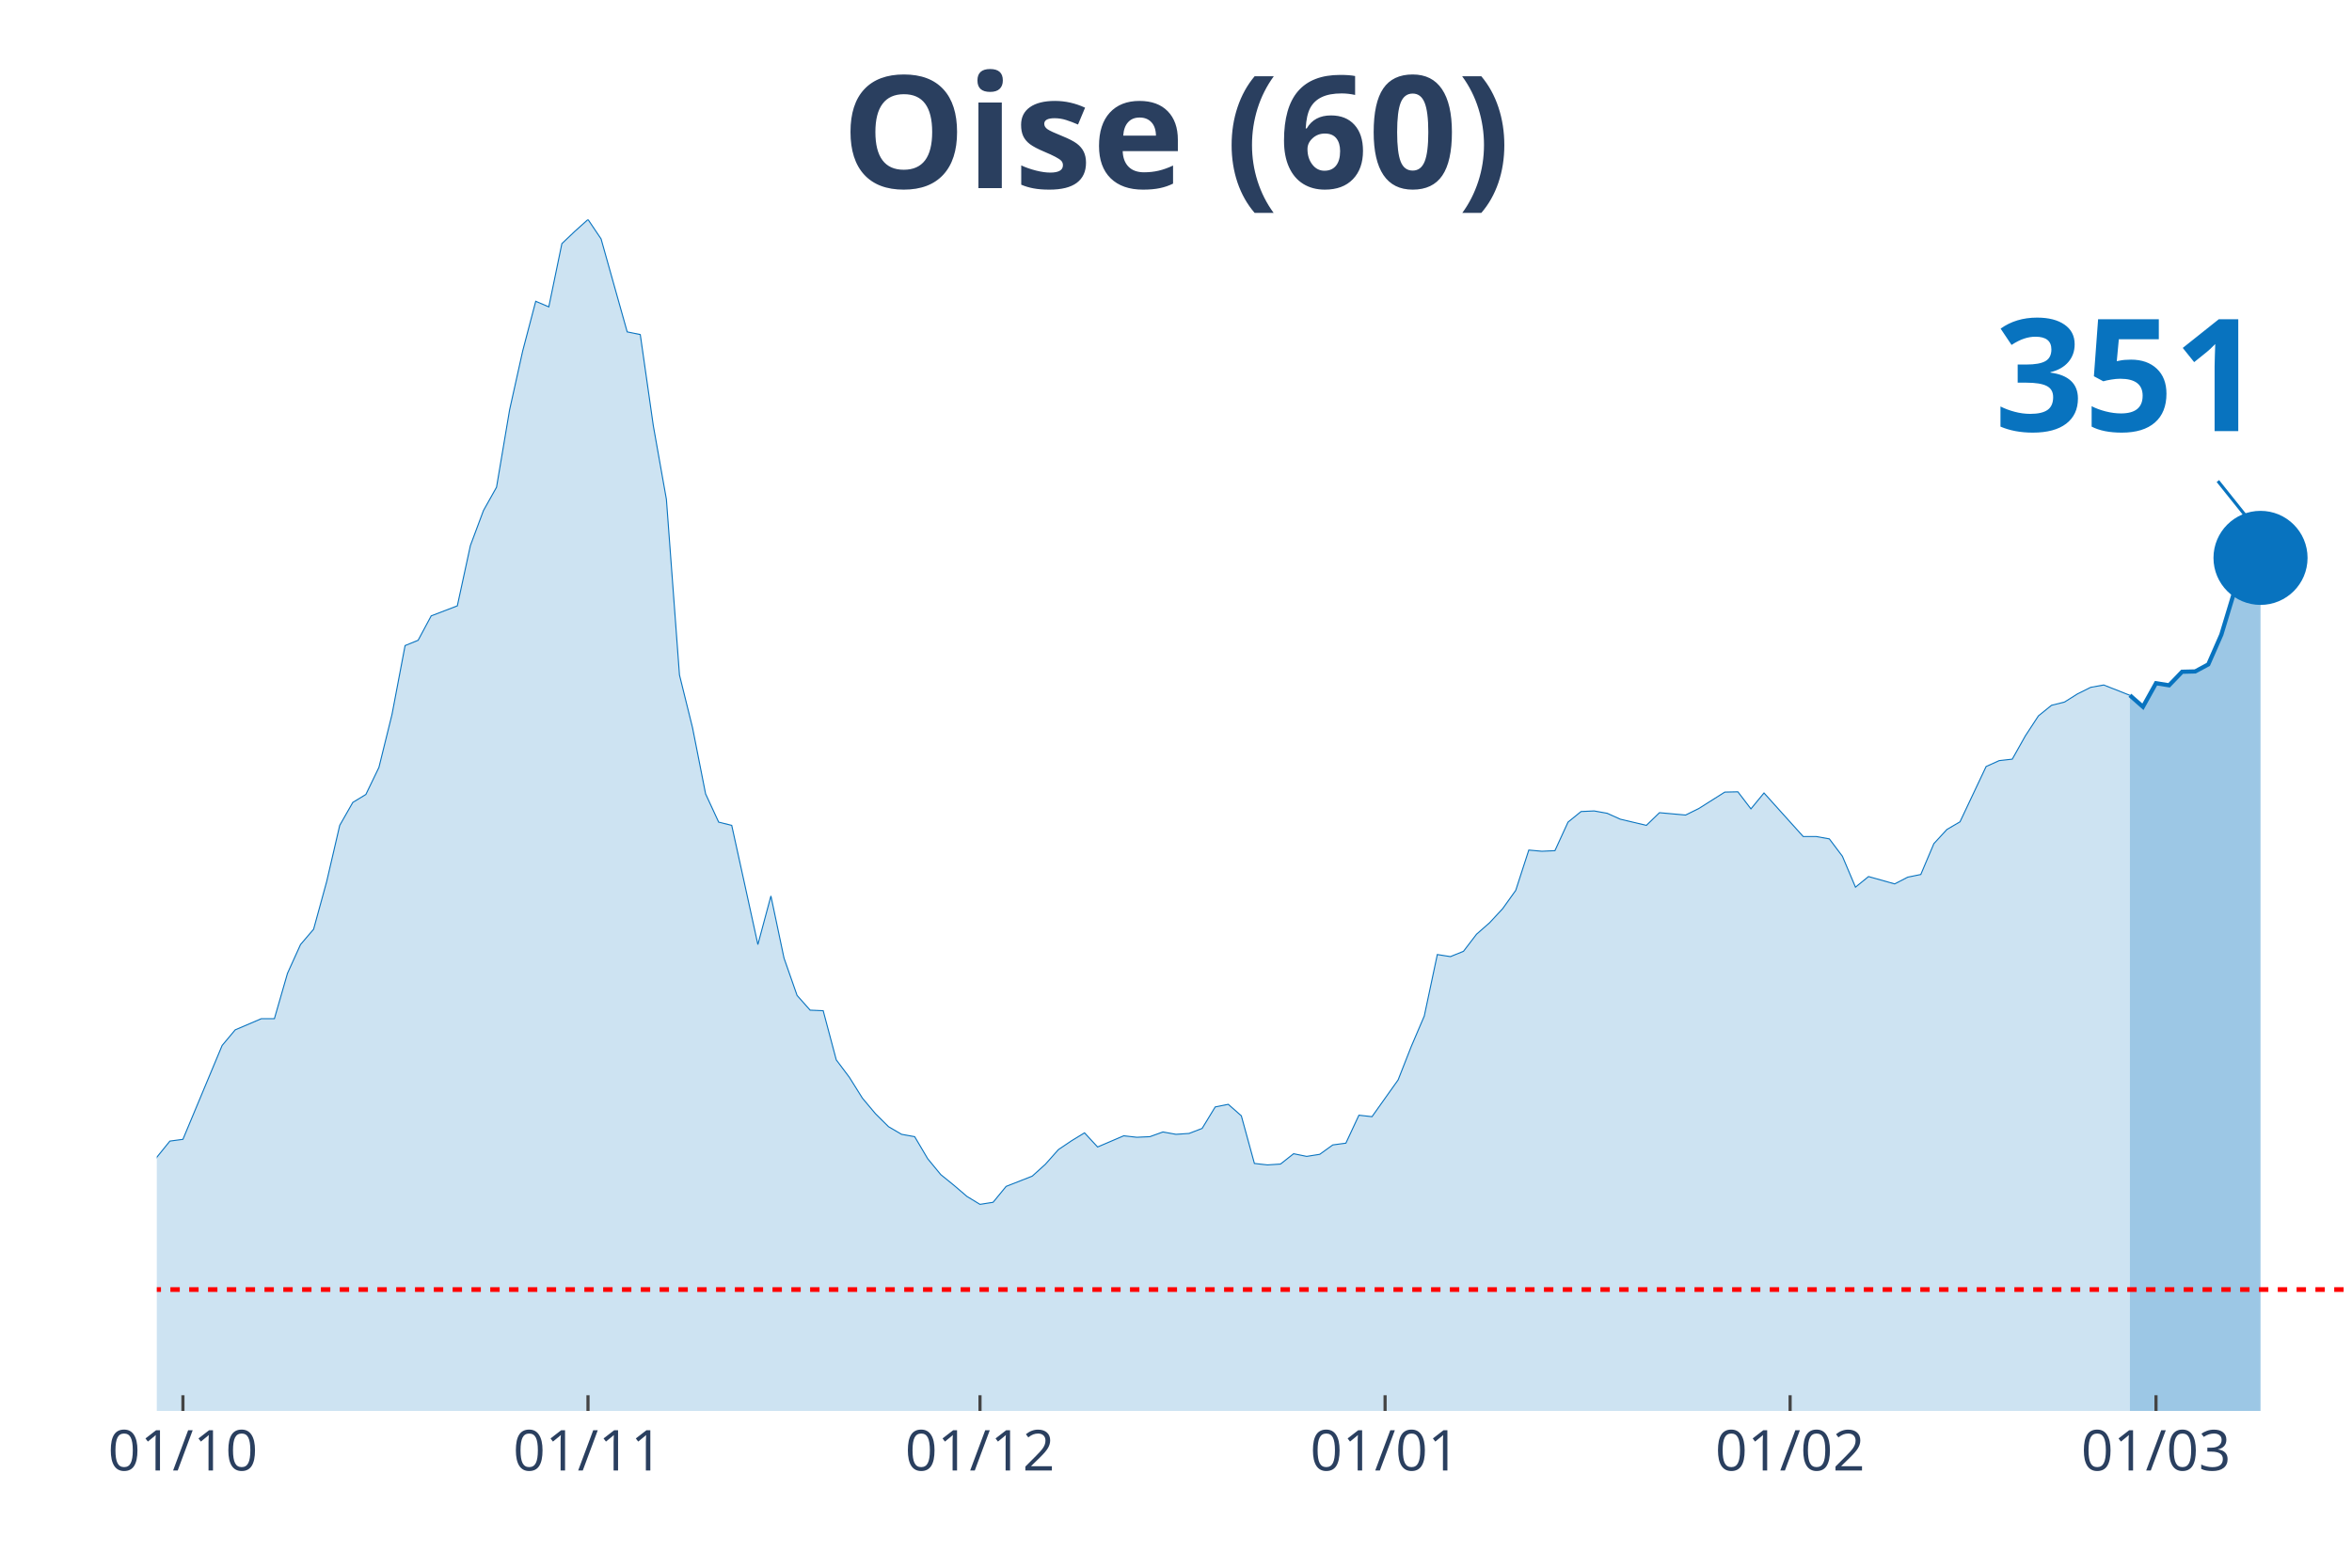
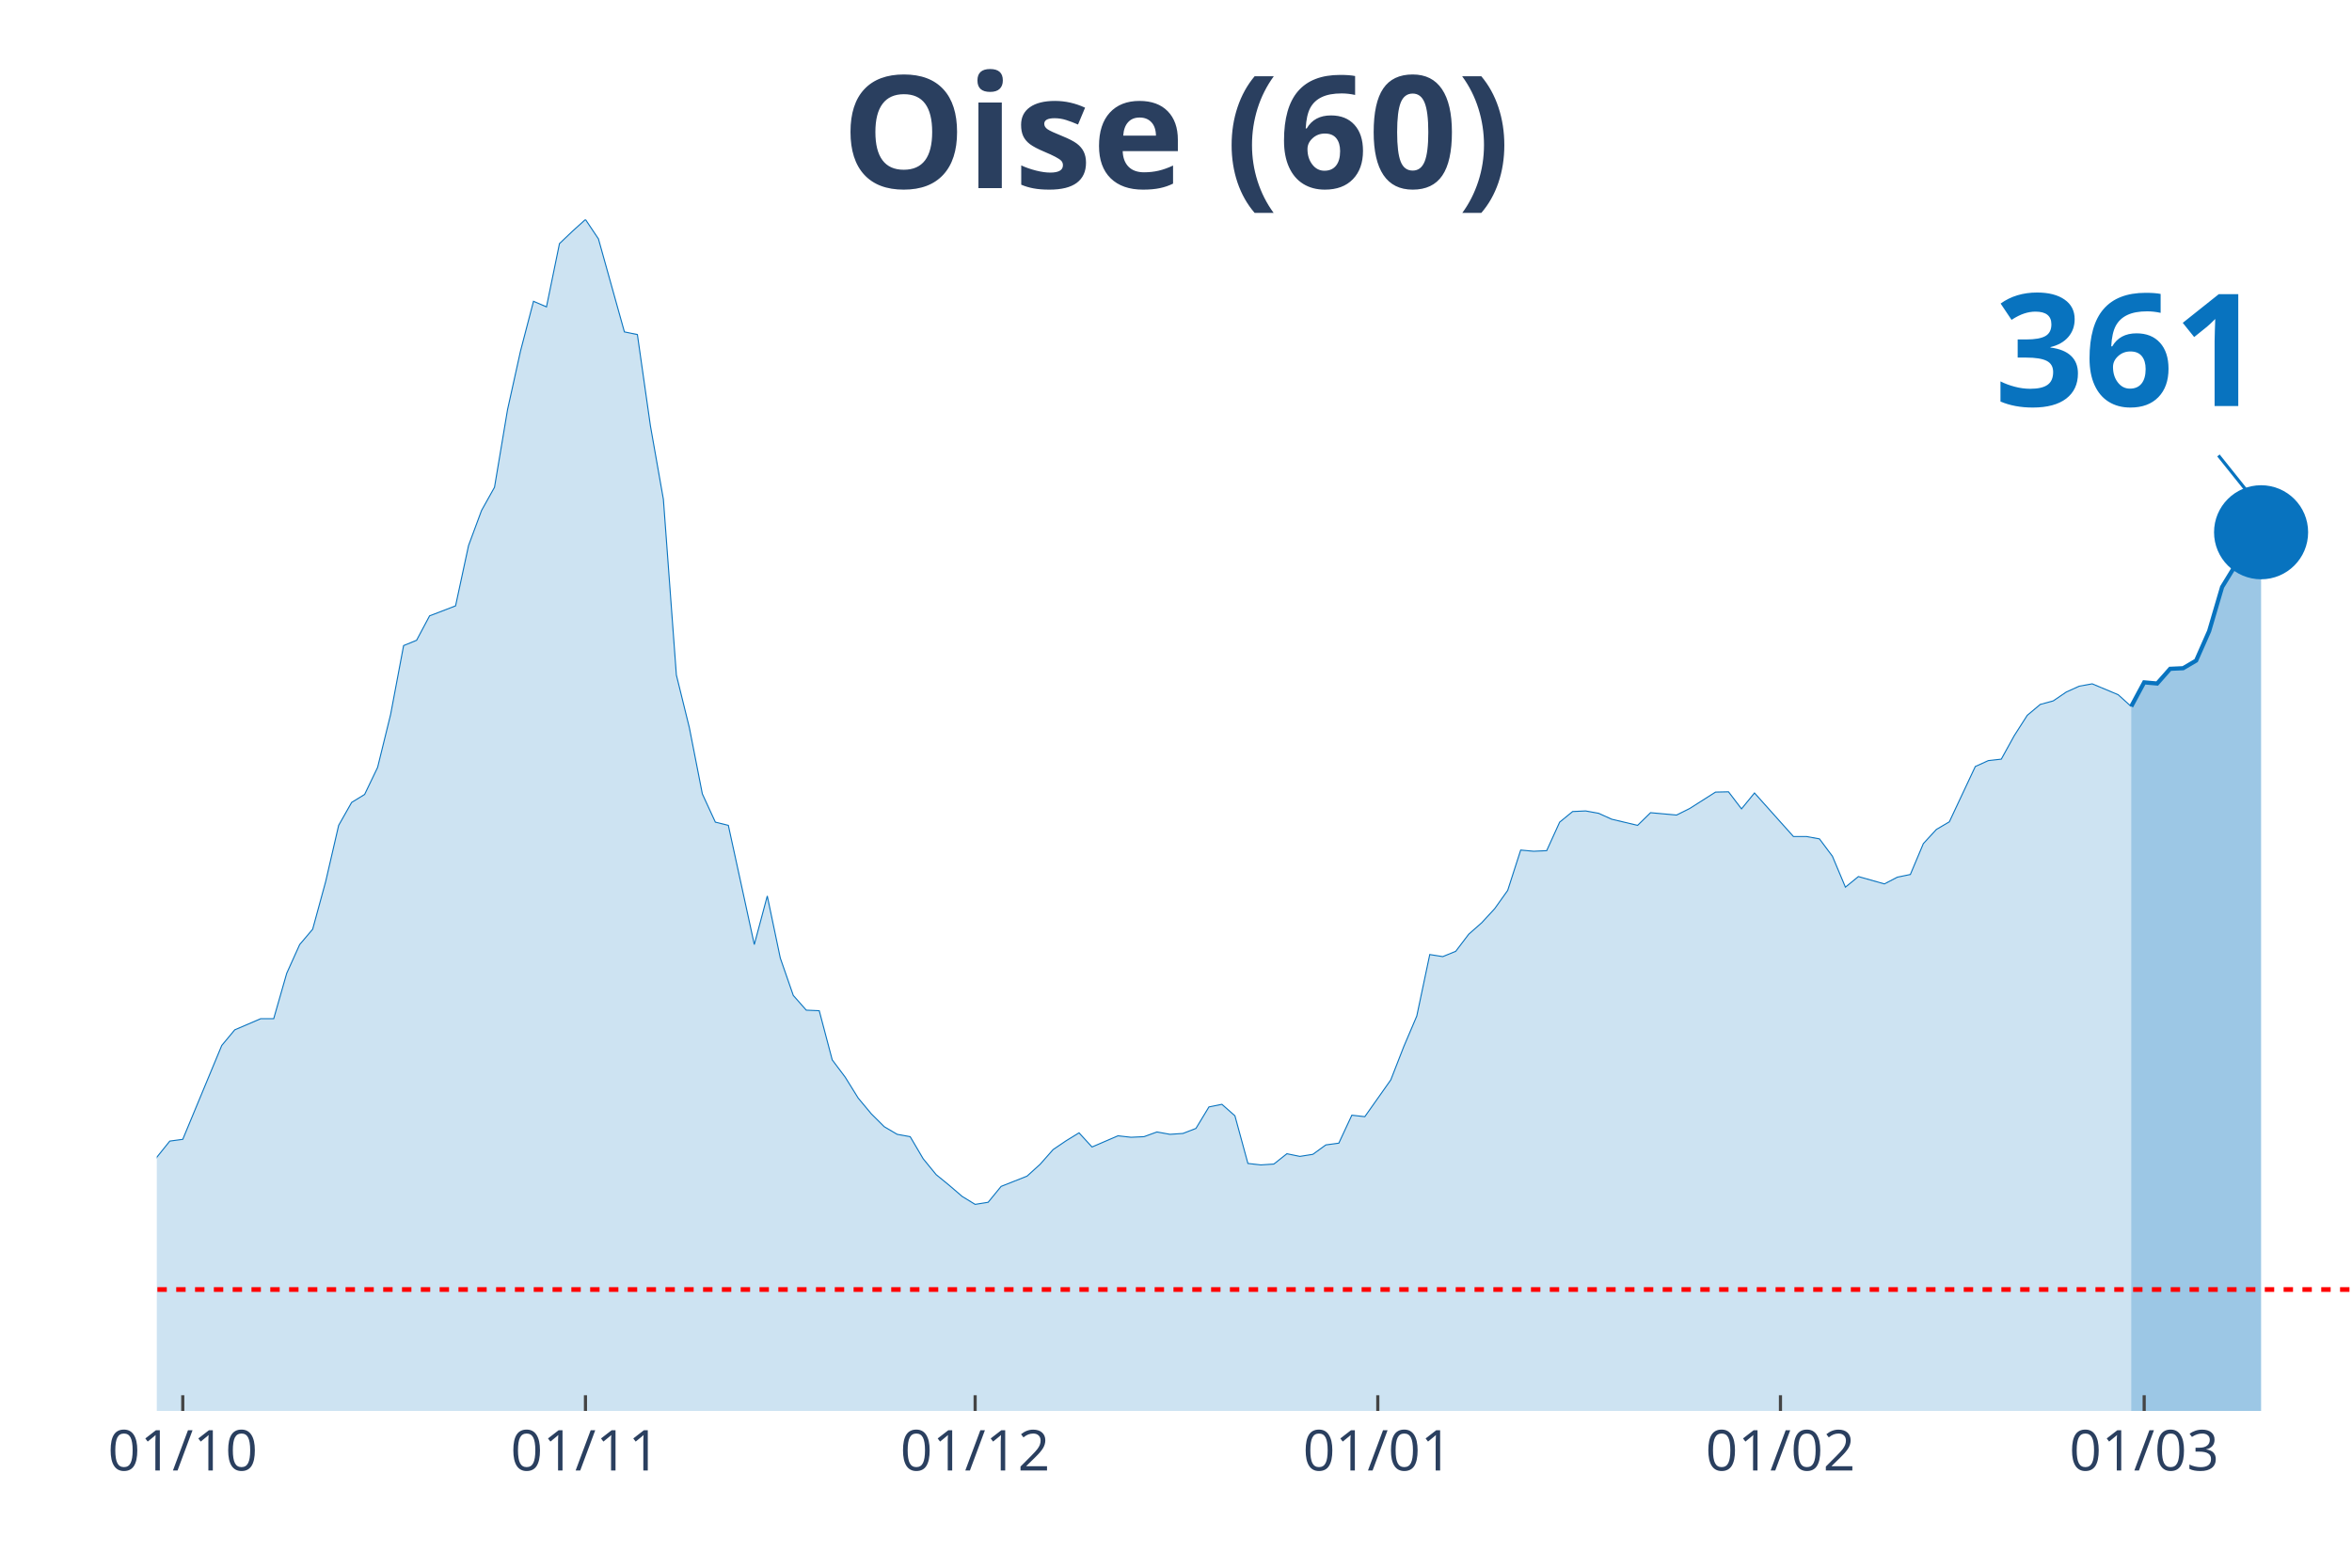
<svg xmlns="http://www.w3.org/2000/svg" class="main-svg" width="1125" height="750" style="" viewBox="0 0 750 500">
  <rect x="0" y="0" width="750" height="500" style="fill: rgb(0, 0, 0); fill-opacity: 0;" />
-   <defs id="defs-aa34de">
+   <defs id="defs-41c6eb">
    <g class="clips">
-       <clipPath id="clipaa34dexyplot" class="plotclip">
+       <clipPath id="clip41c6ebxyplot" class="plotclip">
        <rect width="700" height="380" />
      </clipPath>
-       <clipPath class="axesclip" id="clipaa34dex">
+       <clipPath class="axesclip" id="clip41c6ebx">
        <rect x="50" y="0" width="700" height="500" />
      </clipPath>
-       <clipPath class="axesclip" id="clipaa34dey">
+       <clipPath class="axesclip" id="clip41c6eby">
        <rect x="0" y="70" width="750" height="380" />
      </clipPath>
-       <clipPath class="axesclip" id="clipaa34dexy">
+       <clipPath class="axesclip" id="clip41c6ebxy">
        <rect x="50" y="70" width="700" height="380" />
      </clipPath>
    </g>
    <g class="gradients" />
  </defs>
  <g class="bglayer">
    <rect class="bg" x="50" y="70" width="700" height="380" style="fill: rgb(0, 0, 0); fill-opacity: 0; stroke-width: 0;" />
  </g>
  <g class="layer-below">
    <g class="imagelayer" />
    <g class="shapelayer" />
  </g>
  <g class="cartesianlayer">
    <g class="subplot xy">
      <g class="layer-subplot">
        <g class="shapelayer" />
        <g class="imagelayer" />
      </g>
      <g class="gridlayer">
        <g class="x">
-           <path class="xgrid crisp" transform="translate(58.33,0)" d="M0,70v380" style="stroke: rgb(255, 255, 255); stroke-opacity: 1; stroke-width: 1px;" />
-           <path class="xgrid crisp" transform="translate(187.5,0)" d="M0,70v380" style="stroke: rgb(255, 255, 255); stroke-opacity: 1; stroke-width: 1px;" />
-           <path class="xgrid crisp" transform="translate(312.5,0)" d="M0,70v380" style="stroke: rgb(255, 255, 255); stroke-opacity: 1; stroke-width: 1px;" />
-           <path class="xgrid crisp" transform="translate(441.67,0)" d="M0,70v380" style="stroke: rgb(255, 255, 255); stroke-opacity: 1; stroke-width: 1px;" />
-           <path class="xgrid crisp" transform="translate(570.83,0)" d="M0,70v380" style="stroke: rgb(255, 255, 255); stroke-opacity: 1; stroke-width: 1px;" />
-           <path class="xgrid crisp" transform="translate(687.5,0)" d="M0,70v380" style="stroke: rgb(255, 255, 255); stroke-opacity: 1; stroke-width: 1px;" />
+           <path class="xgrid crisp" transform="translate(58.28,0)" d="M0,70v380" style="stroke: rgb(255, 255, 255); stroke-opacity: 1; stroke-width: 1px;" />
+           <path class="xgrid crisp" transform="translate(186.69,0)" d="M0,70v380" style="stroke: rgb(255, 255, 255); stroke-opacity: 1; stroke-width: 1px;" />
+           <path class="xgrid crisp" transform="translate(310.95,0)" d="M0,70v380" style="stroke: rgb(255, 255, 255); stroke-opacity: 1; stroke-width: 1px;" />
+           <path class="xgrid crisp" transform="translate(439.35,0)" d="M0,70v380" style="stroke: rgb(255, 255, 255); stroke-opacity: 1; stroke-width: 1px;" />
+           <path class="xgrid crisp" transform="translate(567.75,0)" d="M0,70v380" style="stroke: rgb(255, 255, 255); stroke-opacity: 1; stroke-width: 1px;" />
+           <path class="xgrid crisp" transform="translate(683.73,0)" d="M0,70v380" style="stroke: rgb(255, 255, 255); stroke-opacity: 1; stroke-width: 1px;" />
        </g>
        <g class="y" />
      </g>
      <g class="zerolinelayer" />
      <path class="xlines-below" />
      <path class="ylines-below" />
      <g class="overlines-below" />
      <g class="xaxislayer-below" />
      <g class="yaxislayer-below" />
      <g class="overaxes-below" />
-       <g class="plot" transform="translate(50, 70)" clip-path="url('#clipaa34dexyplot')">
+       <g class="plot" transform="translate(50, 70)" clip-path="url('#clip41c6ebxyplot')">
        <g class="scatterlayer mlayer">
-           <g class="trace scatter trace005dea" style="stroke-miterlimit: 2;">
+           <g class="trace scatter trace7aa515" style="stroke-miterlimit: 2;">
            <g class="fills">
              <g>
-                 <path class="js-fill" d="M629.17,380L-566.67,380L-566.67,372.3L-545.83,374.84L-541.67,374.93L-445.83,379.16L-441.67,378.78L-358.33,377.65L-354.17,377.09L-254.17,373.9L-250,373.15L-229.17,371.08L-225,371.18L-179.17,368.08L-175,366.02L-133.33,357.29L-129.17,353.82L-116.67,346.12L-112.5,344.62L-108.33,344.81L-104.17,340.58L-87.5,333.92L-83.33,331.1L-70.83,329.7L-66.67,327.07L-62.5,323.78L-58.33,322.56L-50,324.25L-45.83,319.37L-41.67,314.4L-37.5,299.1L-33.33,302.1L-29.17,302.67L-20.83,302.01L-16.67,303.32L-12.5,304.08L-8.33,316.56L-4.17,310.93L0,299.1L4.17,293.94L8.33,293.38L20.83,263.44L25,258.46L33.33,254.9L37.5,254.9L41.67,240.44L45.83,231.25L50,226.37L54.17,211.16L58.33,193.24L62.5,185.92L66.67,183.38L70.83,174.75L75,157.86L79.17,135.9L83.33,134.21L87.5,126.42L95.83,123.23L100,103.99L104.17,92.82L108.33,85.4L112.5,60.72L116.67,41.95L120.83,26.09L125,27.87L129.17,7.7L133.33,3.75L137.5,0L141.67,6.19L150,35.85L154.17,36.7L158.33,65.79L162.5,89.25L166.67,145.28L170.83,162.08L175,183.2L179.17,192.21L183.33,193.24L187.5,212.2L191.67,231.25L195.83,215.76L200,235.56L204.17,247.48L208.33,252.18L212.5,252.36L216.67,268.04L220.83,273.57L225,280.24L229.17,285.21L233.33,289.34L237.5,291.78L241.67,292.53L245.83,299.57L250,304.64L254.17,308.02L258.33,311.58L262.5,314.12L266.67,313.46L270.83,308.39L279.17,305.11L283.33,301.35L287.5,296.66L291.67,293.85L295.83,291.31L300,295.82L308.33,292.25L312.5,292.72L316.67,292.53L320.83,291.03L325,291.78L329.17,291.5L333.33,289.9L337.5,283.05L341.67,282.21L345.83,285.87L350,301.07L354.17,301.54L358.33,301.26L362.5,297.97L366.67,298.82L370.83,298.16L375,295.16L379.17,294.6L383.33,285.68L387.5,286.15L395.83,274.42L400,263.81L404.17,254.05L408.33,234.44L412.5,235.1L416.67,233.41L420.83,227.96L425,224.3L429.17,219.8L433.33,213.98L437.5,201.12L441.67,201.5L445.83,201.31L450,192.21L454.17,188.83L458.33,188.64L462.5,189.39L466.67,191.27L475,193.24L479.17,189.2L487.5,189.95L491.67,187.89L500,182.63L504.17,182.54L508.33,187.98L512.5,182.91L525,196.8L529.17,196.8L533.33,197.55L537.5,203.09L541.67,212.95L545.83,209.57L554.17,211.91L558.33,209.76L562.5,208.91L566.67,199.06L570.83,194.55L575,192.11L583.33,174.47L587.5,172.59L591.67,172.12L595.83,164.71L600,158.33L604.17,154.95L608.33,153.91L612.5,151.29L616.67,149.22L620.83,148.47L629.17,151.76" style="fill: rgb(8, 115, 191); fill-opacity: 0.2; stroke-width: 0;" />
+                 <path class="js-fill" d="M629.59,380L-563.31,380L-563.31,372.3L-542.6,374.84L-538.46,374.93L-443.2,379.16L-439.05,378.78L-356.21,377.65L-352.07,377.09L-256.8,374.28L-252.66,373.9L-223.67,371.18L-219.53,371.08L-178.11,368.08L-173.96,366.02L-132.54,357.29L-128.4,353.82L-115.98,346.12L-111.83,344.62L-107.69,344.81L-103.55,340.58L-86.98,333.92L-82.84,331.1L-70.41,329.7L-66.27,327.07L-62.13,323.78L-57.99,322.56L-49.7,324.25L-45.56,319.37L-41.42,314.4L-37.28,299.1L-33.14,302.1L-28.99,302.67L-20.71,302.01L-16.57,303.32L-12.43,304.08L-8.28,316.56L-4.14,310.93L0,299.1L4.14,293.94L8.28,293.38L20.71,263.44L24.85,258.46L33.14,254.9L37.28,254.9L41.42,240.44L45.56,231.25L49.7,226.37L53.85,211.16L57.99,193.24L62.13,185.92L66.27,183.38L70.41,174.75L74.56,157.86L78.7,135.9L82.84,134.21L86.98,126.42L95.27,123.23L99.41,103.99L103.55,92.82L107.69,85.4L111.83,60.72L115.98,41.95L120.12,26.09L124.26,27.87L128.4,7.7L132.54,3.75L136.69,0L140.83,6.19L149.11,35.85L153.25,36.7L157.4,65.79L161.54,89.25L165.68,145.28L169.82,162.08L173.96,183.2L178.11,192.21L182.25,193.24L186.39,212.2L190.53,231.25L194.67,215.76L198.82,235.56L202.96,247.48L207.1,252.18L211.24,252.36L215.38,268.04L219.53,273.57L223.67,280.24L227.81,285.21L231.95,289.34L236.09,291.78L240.24,292.53L244.38,299.57L248.52,304.64L252.66,308.02L256.8,311.58L260.95,314.12L265.09,313.46L269.23,308.39L277.51,305.11L281.66,301.35L285.8,296.66L289.94,293.85L294.08,291.31L298.22,295.82L306.51,292.25L310.65,292.72L314.79,292.53L318.93,291.03L323.08,291.78L327.22,291.5L331.36,289.9L335.5,283.05L339.64,282.21L343.79,285.87L347.93,301.07L352.07,301.54L356.21,301.26L360.36,297.97L364.5,298.82L368.64,298.16L372.78,295.16L376.92,294.6L381.07,285.68L385.21,286.15L393.49,274.42L397.63,263.81L401.78,254.05L405.92,234.44L410.06,235.1L414.2,233.41L418.34,227.96L422.49,224.3L426.63,219.8L430.77,213.98L434.91,201.12L439.05,201.5L443.2,201.31L447.34,192.21L451.48,188.83L455.62,188.64L459.76,189.39L463.91,191.27L472.19,193.24L476.33,189.2L484.62,189.95L488.76,187.89L497.04,182.63L501.18,182.54L505.33,187.98L509.47,182.91L521.89,196.8L526.04,196.8L530.18,197.55L534.32,203.09L538.46,212.95L542.6,209.57L550.89,211.91L555.03,209.76L559.17,208.91L563.31,199.06L567.46,194.55L571.6,192.11L579.88,174.47L584.02,172.59L588.17,172.12L592.31,164.61L596.45,158.14L600.59,154.67L604.73,153.54L608.88,150.72L613.02,148.85L617.16,148.1L625.44,151.57L629.59,155.32" style="fill: rgb(8, 115, 191); fill-opacity: 0.2; stroke-width: 0;" />
              </g>
            </g>
            <g class="errorbars" />
            <g class="lines">
-               <path class="js-line" d="M-566.67,372.3L-545.83,374.84L-541.67,374.93L-445.83,379.16L-441.67,378.78L-358.33,377.65L-354.17,377.09L-254.17,373.9L-250,373.15L-229.17,371.08L-225,371.18L-179.17,368.08L-175,366.02L-133.33,357.29L-129.17,353.82L-116.67,346.12L-112.5,344.62L-108.33,344.81L-104.17,340.58L-87.5,333.92L-83.33,331.1L-70.83,329.7L-66.67,327.07L-62.5,323.78L-58.33,322.56L-50,324.25L-45.83,319.37L-41.67,314.4L-37.5,299.1L-33.33,302.1L-29.17,302.67L-20.83,302.01L-16.67,303.32L-12.5,304.08L-8.33,316.56L-4.17,310.93L0,299.1L4.17,293.94L8.33,293.38L20.83,263.44L25,258.46L33.33,254.9L37.5,254.9L41.67,240.44L45.83,231.25L50,226.37L54.17,211.16L58.33,193.24L62.5,185.92L66.67,183.38L70.83,174.75L75,157.86L79.17,135.9L83.33,134.21L87.5,126.42L95.83,123.23L100,103.99L104.17,92.82L108.33,85.4L112.5,60.72L116.67,41.95L120.83,26.09L125,27.87L129.17,7.7L133.33,3.75L137.5,0L141.67,6.19L150,35.85L154.17,36.7L158.33,65.79L162.5,89.25L166.67,145.28L170.83,162.08L175,183.2L179.17,192.21L183.33,193.24L187.5,212.2L191.67,231.25L195.83,215.76L200,235.56L204.17,247.48L208.33,252.18L212.5,252.36L216.67,268.04L220.83,273.57L225,280.24L229.17,285.21L233.33,289.34L237.5,291.78L241.67,292.53L245.83,299.57L250,304.64L254.17,308.02L258.33,311.58L262.5,314.12L266.67,313.46L270.83,308.39L279.17,305.11L283.33,301.35L287.5,296.66L291.67,293.85L295.83,291.31L300,295.82L308.33,292.25L312.5,292.72L316.67,292.53L320.83,291.03L325,291.78L329.17,291.5L333.33,289.9L337.5,283.05L341.67,282.21L345.83,285.87L350,301.07L354.17,301.54L358.33,301.26L362.5,297.97L366.67,298.82L370.83,298.16L375,295.16L379.17,294.6L383.33,285.68L387.5,286.15L395.83,274.42L400,263.81L404.17,254.05L408.33,234.44L412.5,235.1L416.67,233.41L420.83,227.96L425,224.3L429.17,219.8L433.33,213.98L437.5,201.12L441.67,201.5L445.83,201.31L450,192.21L454.17,188.83L458.33,188.64L462.5,189.39L466.67,191.27L475,193.24L479.17,189.2L487.5,189.95L491.67,187.89L500,182.63L504.17,182.54L508.33,187.98L512.5,182.91L525,196.8L529.17,196.8L533.33,197.55L537.5,203.09L541.67,212.95L545.83,209.57L554.17,211.91L558.33,209.76L562.5,208.91L566.67,199.06L570.83,194.55L575,192.11L583.33,174.47L587.5,172.59L591.67,172.12L595.83,164.71L600,158.33L604.17,154.95L608.33,153.91L612.5,151.29L616.67,149.22L620.83,148.47L629.17,151.76" style="vector-effect: non-scaling-stroke; fill: none; stroke: rgb(8, 115, 191); stroke-opacity: 1; stroke-width: 0.5px; opacity: 1;" />
+               <path class="js-line" d="M-563.31,372.3L-542.6,374.84L-538.46,374.93L-443.2,379.16L-439.05,378.78L-356.21,377.65L-352.07,377.09L-256.8,374.28L-252.66,373.9L-223.67,371.18L-219.53,371.08L-178.11,368.08L-173.96,366.02L-132.54,357.29L-128.4,353.82L-115.98,346.12L-111.83,344.62L-107.69,344.81L-103.55,340.58L-86.98,333.92L-82.84,331.1L-70.41,329.7L-66.27,327.07L-62.13,323.78L-57.99,322.56L-49.7,324.25L-45.56,319.37L-41.42,314.4L-37.28,299.1L-33.14,302.1L-28.99,302.67L-20.71,302.01L-16.57,303.32L-12.43,304.08L-8.28,316.56L-4.14,310.93L0,299.1L4.14,293.94L8.28,293.38L20.71,263.44L24.85,258.46L33.14,254.9L37.28,254.9L41.42,240.44L45.56,231.25L49.7,226.37L53.85,211.16L57.99,193.24L62.13,185.92L66.27,183.38L70.41,174.75L74.56,157.86L78.7,135.9L82.84,134.21L86.98,126.42L95.27,123.23L99.41,103.99L103.55,92.82L107.69,85.4L111.83,60.72L115.98,41.95L120.12,26.09L124.26,27.87L128.4,7.7L132.54,3.75L136.69,0L140.83,6.19L149.11,35.85L153.25,36.7L157.4,65.79L161.54,89.25L165.68,145.28L169.82,162.08L173.96,183.2L178.11,192.21L182.25,193.24L186.39,212.2L190.53,231.25L194.67,215.76L198.82,235.56L202.96,247.48L207.1,252.18L211.24,252.36L215.38,268.04L219.53,273.57L223.67,280.24L227.81,285.21L231.95,289.34L236.09,291.78L240.24,292.53L244.38,299.57L248.52,304.64L252.66,308.02L256.8,311.58L260.95,314.12L265.09,313.46L269.23,308.39L277.51,305.11L281.66,301.35L285.8,296.66L289.94,293.85L294.08,291.31L298.22,295.82L306.51,292.25L310.65,292.72L314.79,292.53L318.93,291.03L323.08,291.78L327.22,291.5L331.36,289.9L335.5,283.05L339.64,282.21L343.79,285.87L347.93,301.07L352.07,301.54L356.21,301.26L360.36,297.97L364.5,298.82L368.64,298.16L372.78,295.16L376.92,294.6L381.07,285.68L385.21,286.15L393.49,274.42L397.63,263.81L401.78,254.05L405.92,234.44L410.06,235.1L414.2,233.41L418.34,227.96L422.49,224.3L426.63,219.8L430.77,213.98L434.91,201.12L439.05,201.5L443.2,201.31L447.34,192.21L451.48,188.83L455.62,188.64L459.76,189.39L463.91,191.27L472.19,193.24L476.33,189.2L484.62,189.95L488.76,187.89L497.04,182.63L501.18,182.54L505.33,187.98L509.47,182.91L521.89,196.8L526.04,196.8L530.18,197.55L534.32,203.09L538.46,212.95L542.6,209.57L550.89,211.91L555.03,209.76L559.17,208.91L563.31,199.06L567.46,194.55L571.6,192.11L579.88,174.47L584.02,172.59L588.17,172.12L592.31,164.61L596.45,158.14L600.59,154.67L604.73,153.54L608.88,150.72L613.02,148.85L617.16,148.1L625.44,151.57L629.59,155.32" style="vector-effect: non-scaling-stroke; fill: none; stroke: rgb(8, 115, 191); stroke-opacity: 1; stroke-width: 0.5px; opacity: 1;" />
            </g>
            <g class="points" />
            <g class="text" />
          </g>
-           <g class="trace scatter trace5f35a5" style="stroke-miterlimit: 2;">
+           <g class="trace scatter trace695c01" style="stroke-miterlimit: 2;">
            <g class="fills">
              <g>
-                 <path class="js-fill" d="M670.83,380L629.17,380L629.17,151.76L633.33,155.42L637.5,147.91L641.67,148.57L645.83,144.25L650,144.15L654.17,141.9L658.33,132.42L662.5,118.63L670.83,107.93" style="fill: rgb(8, 115, 191); fill-opacity: 0.4; stroke-width: 0;" />
+                 <path class="js-fill" d="M671.01,380L629.59,380L629.59,155.32L633.73,147.63L637.87,148L642.01,143.31L646.15,143.12L650.3,140.68L654.44,131.3L658.58,117.22L662.72,110.46L666.86,103.05L671.01,99.76" style="fill: rgb(8, 115, 191); fill-opacity: 0.4; stroke-width: 0;" />
              </g>
            </g>
            <g class="errorbars" />
            <g class="lines">
-               <path class="js-line" d="M629.17,151.76L633.33,155.42L637.5,147.91L641.67,148.57L645.83,144.25L650,144.15L654.17,141.9L658.33,132.42L662.5,118.63L670.83,107.93" style="vector-effect: non-scaling-stroke; fill: none; stroke: rgb(8, 115, 191); stroke-opacity: 1; stroke-width: 2px; opacity: 1;" />
+               <path class="js-line" d="M629.59,155.32L633.73,147.63L637.87,148L642.01,143.31L646.15,143.12L650.3,140.68L654.44,131.3L658.58,117.22L662.72,110.46L666.86,103.05L671.01,99.76" style="vector-effect: non-scaling-stroke; fill: none; stroke: rgb(8, 115, 191); stroke-opacity: 1; stroke-width: 2px; opacity: 1;" />
            </g>
            <g class="points" />
            <g class="text" />
          </g>
-           <g class="trace scatter trace5a76c5" style="stroke-miterlimit: 2; opacity: 1;">
+           <g class="trace scatter tracee4b740" style="stroke-miterlimit: 2; opacity: 1;">
            <g class="fills" />
            <g class="errorbars" />
            <g class="lines" />
            <g class="points">
-               <path class="point" transform="translate(670.83,107.93)" d="M15,0A15,15 0 1,1 0,-15A15,15 0 0,1 15,0Z" style="opacity: 1; stroke-width: 0px; fill: rgb(8, 115, 191); fill-opacity: 1;" />
+               <path class="point" transform="translate(671.01,99.76)" d="M15,0A15,15 0 1,1 0,-15A15,15 0 0,1 15,0Z" style="opacity: 1; stroke-width: 0px; fill: rgb(8, 115, 191); fill-opacity: 1;" />
            </g>
            <g class="text" />
          </g>
        </g>
      </g>
      <g class="overplot" />
      <path class="xlines-above crisp" style="fill: none; stroke-width: 1px; stroke: rgb(0, 0, 0); stroke-opacity: 0;" d="" />
      <path class="ylines-above crisp" style="fill: none;" d="M0,0" />
      <g class="overlines-above" />
      <g class="xaxislayer-above">
-         <path class="xtick ticks crisp" d="M0,450v-5" transform="translate(58.33,0)" style="stroke: rgb(68, 68, 68); stroke-opacity: 1; stroke-width: 1px;" />
-         <path class="xtick ticks crisp" d="M0,450v-5" transform="translate(187.5,0)" style="stroke: rgb(68, 68, 68); stroke-opacity: 1; stroke-width: 1px;" />
-         <path class="xtick ticks crisp" d="M0,450v-5" transform="translate(312.5,0)" style="stroke: rgb(68, 68, 68); stroke-opacity: 1; stroke-width: 1px;" />
-         <path class="xtick ticks crisp" d="M0,450v-5" transform="translate(441.67,0)" style="stroke: rgb(68, 68, 68); stroke-opacity: 1; stroke-width: 1px;" />
-         <path class="xtick ticks crisp" d="M0,450v-5" transform="translate(570.83,0)" style="stroke: rgb(68, 68, 68); stroke-opacity: 1; stroke-width: 1px;" />
-         <path class="xtick ticks crisp" d="M0,450v-5" transform="translate(687.5,0)" style="stroke: rgb(68, 68, 68); stroke-opacity: 1; stroke-width: 1px;" />
+         <path class="xtick ticks crisp" d="M0,450v-5" transform="translate(58.28,0)" style="stroke: rgb(68, 68, 68); stroke-opacity: 1; stroke-width: 1px;" />
+         <path class="xtick ticks crisp" d="M0,450v-5" transform="translate(186.69,0)" style="stroke: rgb(68, 68, 68); stroke-opacity: 1; stroke-width: 1px;" />
+         <path class="xtick ticks crisp" d="M0,450v-5" transform="translate(310.95,0)" style="stroke: rgb(68, 68, 68); stroke-opacity: 1; stroke-width: 1px;" />
+         <path class="xtick ticks crisp" d="M0,450v-5" transform="translate(439.35,0)" style="stroke: rgb(68, 68, 68); stroke-opacity: 1; stroke-width: 1px;" />
+         <path class="xtick ticks crisp" d="M0,450v-5" transform="translate(567.75,0)" style="stroke: rgb(68, 68, 68); stroke-opacity: 1; stroke-width: 1px;" />
+         <path class="xtick ticks crisp" d="M0,450v-5" transform="translate(683.73,0)" style="stroke: rgb(68, 68, 68); stroke-opacity: 1; stroke-width: 1px;" />
        <g class="xtick">
-           <text text-anchor="middle" x="0" y="469" transform="translate(58.33,0)" style="font-family: 'Open Sans', verdana, arial, sans-serif; font-size: 18px; fill: rgb(42, 63, 95); fill-opacity: 1; white-space: pre;">01/10</text>
+           <text text-anchor="middle" x="0" y="469" transform="translate(58.28,0)" style="font-family: 'Open Sans', verdana, arial, sans-serif; font-size: 18px; fill: rgb(42, 63, 95); fill-opacity: 1; white-space: pre;">01/10</text>
        </g>
        <g class="xtick">
-           <text text-anchor="middle" x="0" y="469" transform="translate(187.5,0)" style="font-family: 'Open Sans', verdana, arial, sans-serif; font-size: 18px; fill: rgb(42, 63, 95); fill-opacity: 1; white-space: pre;">01/11</text>
+           <text text-anchor="middle" x="0" y="469" transform="translate(186.69,0)" style="font-family: 'Open Sans', verdana, arial, sans-serif; font-size: 18px; fill: rgb(42, 63, 95); fill-opacity: 1; white-space: pre;">01/11</text>
        </g>
        <g class="xtick">
-           <text text-anchor="middle" x="0" y="469" transform="translate(312.5,0)" style="font-family: 'Open Sans', verdana, arial, sans-serif; font-size: 18px; fill: rgb(42, 63, 95); fill-opacity: 1; white-space: pre;">01/12</text>
+           <text text-anchor="middle" x="0" y="469" transform="translate(310.95,0)" style="font-family: 'Open Sans', verdana, arial, sans-serif; font-size: 18px; fill: rgb(42, 63, 95); fill-opacity: 1; white-space: pre;">01/12</text>
        </g>
        <g class="xtick">
-           <text text-anchor="middle" x="0" y="469" transform="translate(441.67,0)" style="font-family: 'Open Sans', verdana, arial, sans-serif; font-size: 18px; fill: rgb(42, 63, 95); fill-opacity: 1; white-space: pre;">01/01</text>
+           <text text-anchor="middle" x="0" y="469" transform="translate(439.35,0)" style="font-family: 'Open Sans', verdana, arial, sans-serif; font-size: 18px; fill: rgb(42, 63, 95); fill-opacity: 1; white-space: pre;">01/01</text>
        </g>
        <g class="xtick">
-           <text text-anchor="middle" x="0" y="469" transform="translate(570.83,0)" style="font-family: 'Open Sans', verdana, arial, sans-serif; font-size: 18px; fill: rgb(42, 63, 95); fill-opacity: 1; white-space: pre;">01/02</text>
+           <text text-anchor="middle" x="0" y="469" transform="translate(567.75,0)" style="font-family: 'Open Sans', verdana, arial, sans-serif; font-size: 18px; fill: rgb(42, 63, 95); fill-opacity: 1; white-space: pre;">01/02</text>
        </g>
        <g class="xtick">
-           <text text-anchor="middle" x="0" y="469" transform="translate(687.5,0)" style="font-family: 'Open Sans', verdana, arial, sans-serif; font-size: 18px; fill: rgb(42, 63, 95); fill-opacity: 1; white-space: pre;">01/03</text>
+           <text text-anchor="middle" x="0" y="469" transform="translate(683.73,0)" style="font-family: 'Open Sans', verdana, arial, sans-serif; font-size: 18px; fill: rgb(42, 63, 95); fill-opacity: 1; white-space: pre;">01/03</text>
        </g>
      </g>
      <g class="yaxislayer-above" />
      <g class="overaxes-above" />
    </g>
  </g>
  <g class="polarlayer" />
  <g class="ternarylayer" />
  <g class="geolayer" />
  <g class="funnelarealayer" />
  <g class="pielayer" />
  <g class="treemaplayer" />
  <g class="sunburstlayer" />
  <g class="glimages" />
-   <defs id="topdefs-aa34de">
+   <defs id="topdefs-41c6eb">
    <g class="clips" />
  </defs>
  <g class="layer-above">
    <g class="imagelayer" />
    <g class="shapelayer">
-       <path data-index="0" fill-rule="evenodd" d="M-2291.67,411.28L754.17,411.28" clip-path="url('#clipaa34dexy')" style="opacity: 1; stroke: rgb(255, 0, 0); stroke-opacity: 1; fill: rgb(0, 0, 0); fill-opacity: 0; stroke-dasharray: 3px, 3px; stroke-width: 1.5px;" />
+       <path data-index="0" fill-rule="evenodd" d="M-2277.81,411.28L750,411.28" clip-path="url('#clip41c6ebxy')" style="opacity: 1; stroke: rgb(255, 0, 0); stroke-opacity: 1; fill: rgb(0, 0, 0); fill-opacity: 0; stroke-dasharray: 3px, 3px; stroke-width: 1.5px;" />
    </g>
  </g>
  <g class="infolayer">
    <g class="g-gtitle">
      <text class="gtitle" x="375" y="25" text-anchor="middle" dy="0.7em" style="font-family: 'Open Sans', verdana, arial, sans-serif; font-size: 50px; fill: rgb(42, 63, 95); opacity: 1; font-weight: normal; white-space: pre;">
        <tspan style="font-weight:bold">Oise (60)</tspan>
      </text>
    </g>
    <g class="g-xtitle" />
    <g class="annotation" data-index="0" style="opacity: 1;">
-       <g class="annotation-text-g" transform="rotate(0,678.83,117.93)">
-         <g class="cursor-pointer" transform="translate(621, 82)">
+       <g class="annotation-text-g" transform="rotate(0,679.01,109.76)">
+         <g class="cursor-pointer" transform="translate(621, 74)">
          <rect class="bg" x="0.5" y="0.5" width="115" height="71" style="stroke-width: 1px; stroke: rgb(0, 0, 0); stroke-opacity: 0; fill: rgb(255, 255, 255); fill-opacity: 0.6;" />
          <text class="annotation-text" text-anchor="middle" x="57.812" y="55.5" style="font-family: 'Open Sans', verdana, arial, sans-serif; font-size: 50px; fill: rgb(8, 115, 191); fill-opacity: 1; white-space: pre;">
-             <tspan style="font-weight:bold">351 </tspan>
+             <tspan style="font-weight:bold">361 </tspan>
          </text>
        </g>
      </g>
      <g class="annotation-arrow-g" style="opacity: 1;">
-         <path d="M707.23,153.43L718.83,167.93" style="stroke-width: 1px; stroke: rgb(8, 115, 191); stroke-opacity: 1; stroke-dasharray: 0px, 0px, 18.569px, 18.569px;" />
+         <path d="M707.41,145.26L719.01,159.76" style="stroke-width: 1px; stroke: rgb(8, 115, 191); stroke-opacity: 1; stroke-dasharray: 0px, 0px, 18.569px, 18.569px;" />
      </g>
    </g>
  </g>
</svg>
